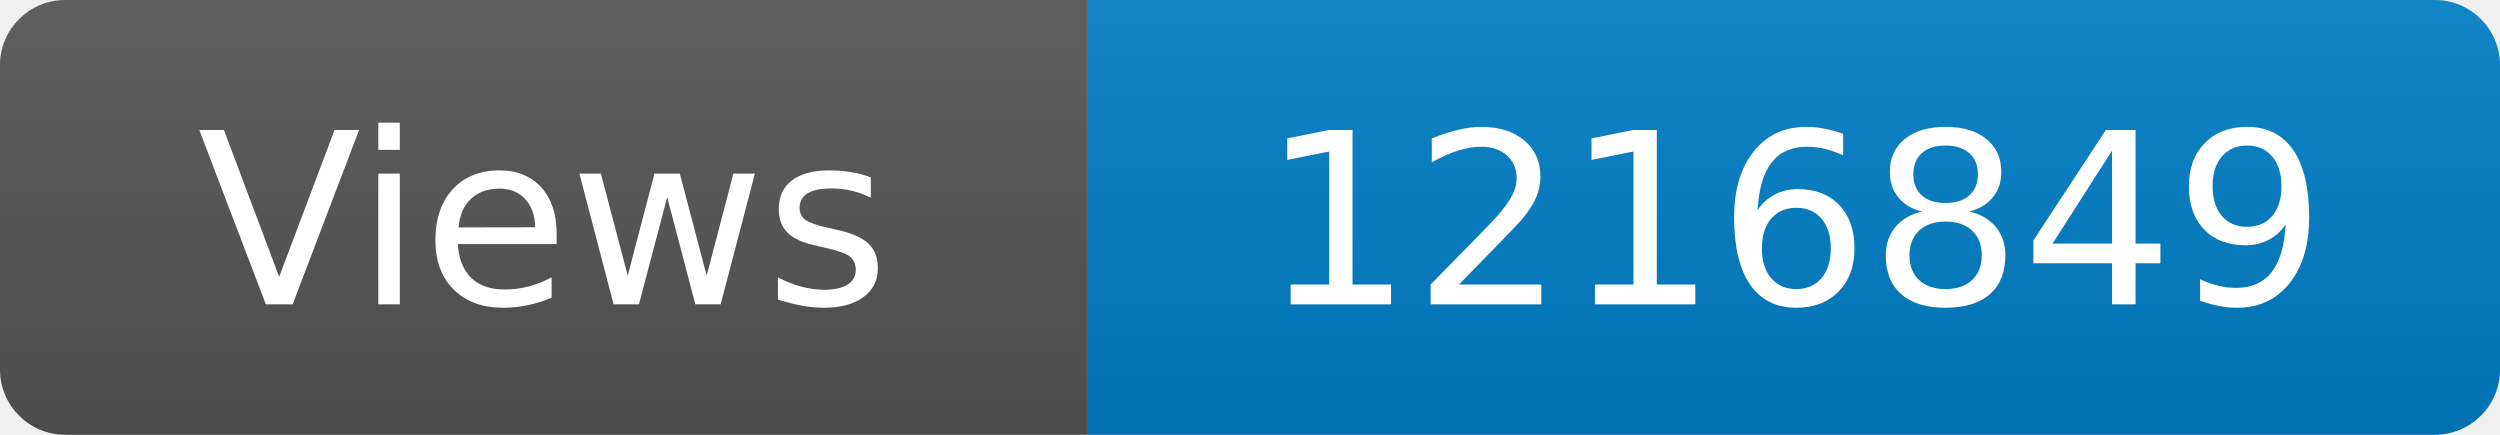
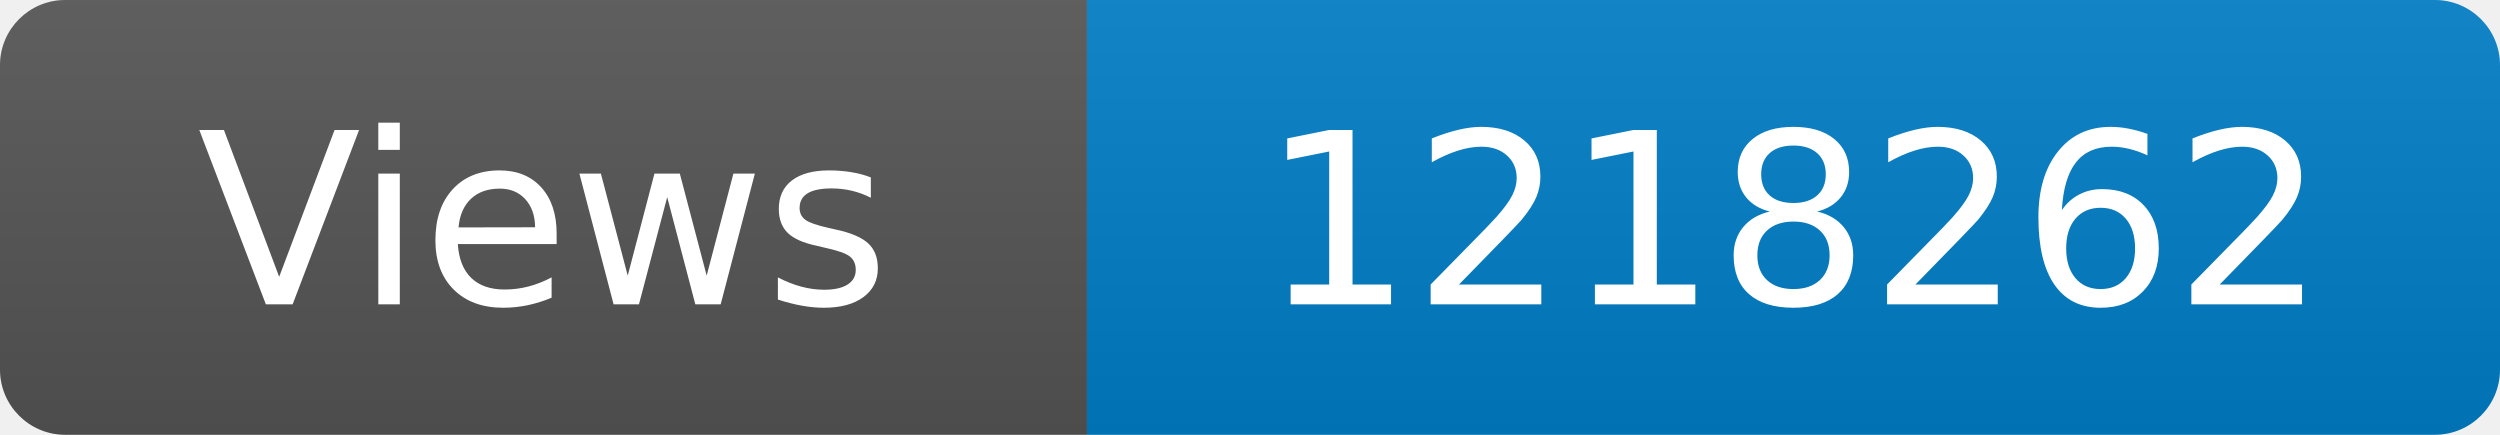
<svg xmlns="http://www.w3.org/2000/svg" width="115" height="20" role="img" aria-label="Maintained?: yes">
  <linearGradient id="s" x2="0" y2="100%">
    <stop offset="0" stop-color="#bbb" stop-opacity=".1" />
    <stop offset="1" stop-opacity=".1" />
  </linearGradient>
  <clipPath id="r">
    <rect width="115" height="20" rx="3" fill="#fff" />
  </clipPath>
  <g clip-path="url(#r)">
    <rect width="50" height="20" fill="#555" />
    <rect x="50" width="160" height="20" fill="#007ec6" />
    <rect width="115" height="20" fill="url(#s)" />
  </g>
  <g fill="#fff" text-anchor="middle" font-family="Verdana,Geneva,DejaVu Sans,sans-serif" font-size="110">
    <text x="250" y="140" transform="scale(.1)" fill="#fff">Views</text>
-     <text x="825" y="140" transform="scale(.1)" fill="#fff">1216849</text>
+     <text x="825" y="140" transform="scale(.1)" fill="#fff">1218262</text>
  </g>
</svg>
